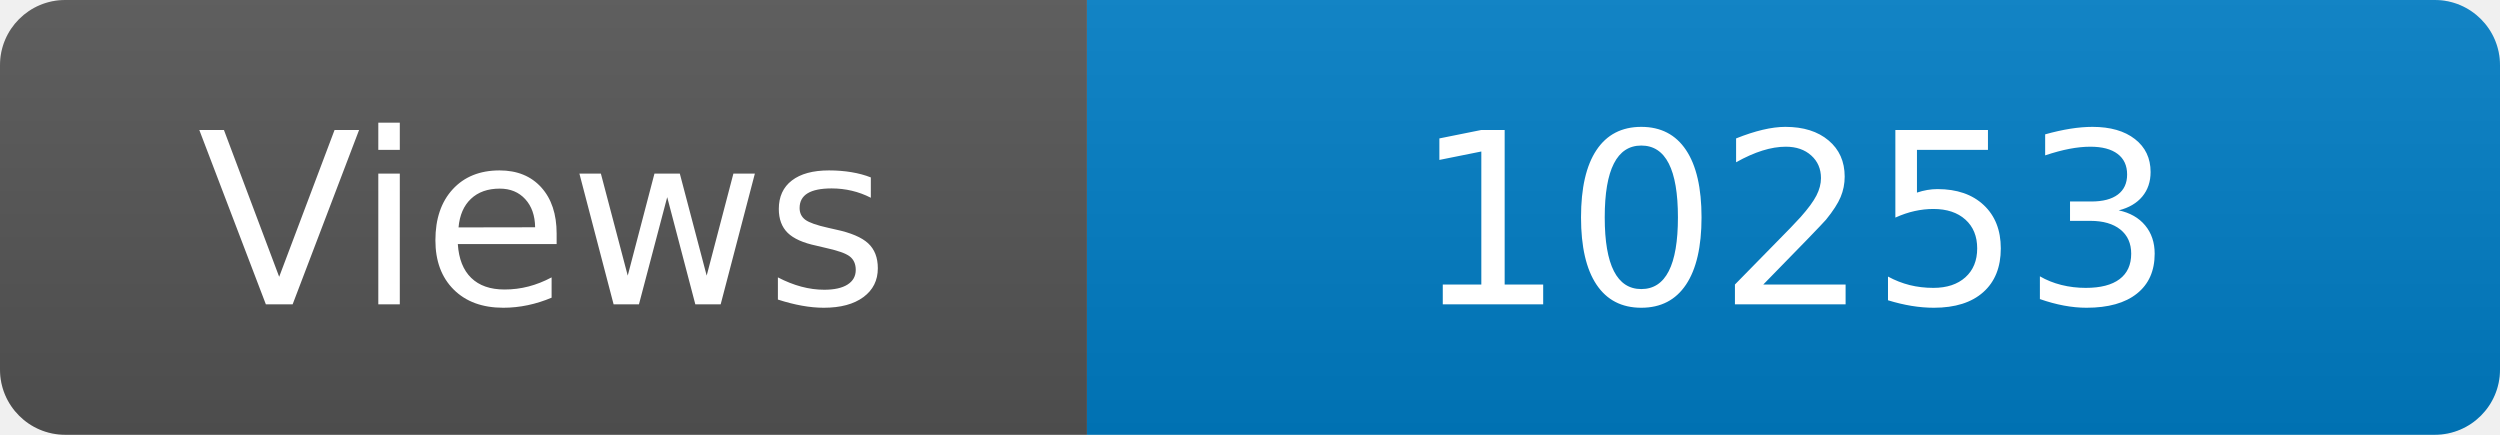
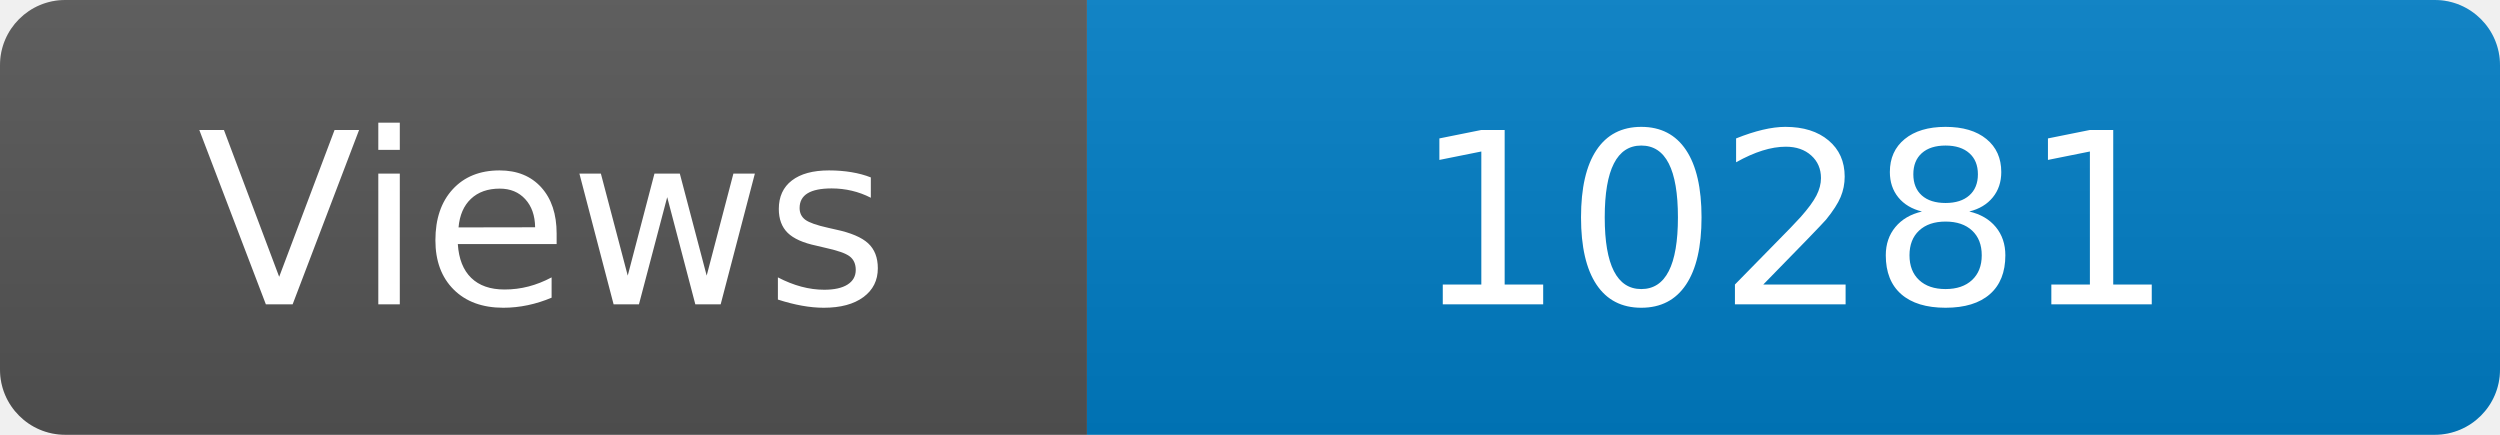
<svg xmlns="http://www.w3.org/2000/svg" width="115" height="20" role="img" aria-label="Maintained?: yes">
  <linearGradient id="s" x2="0" y2="100%">
    <stop offset="0" stop-color="#bbb" stop-opacity=".1" />
    <stop offset="1" stop-opacity=".1" />
  </linearGradient>
  <clipPath id="r">
    <rect width="115" height="20" rx="3" fill="#fff" />
  </clipPath>
  <g clip-path="url(#r)">
    <rect width="50" height="20" fill="#555" />
    <rect x="50" width="160" height="20" fill="#007ec6" />
    <rect width="115" height="20" fill="url(#s)" />
  </g>
  <g fill="#fff" text-anchor="middle" font-family="Verdana,Geneva,DejaVu Sans,sans-serif" font-size="110">
    <text x="250" y="140" transform="scale(.1)" fill="#fff">Views</text>
-     <text x="825" y="140" transform="scale(.1)" fill="#fff">10253</text>
+     <text x="825" y="140" transform="scale(.1)" fill="#fff">10281</text>
  </g>
</svg>
